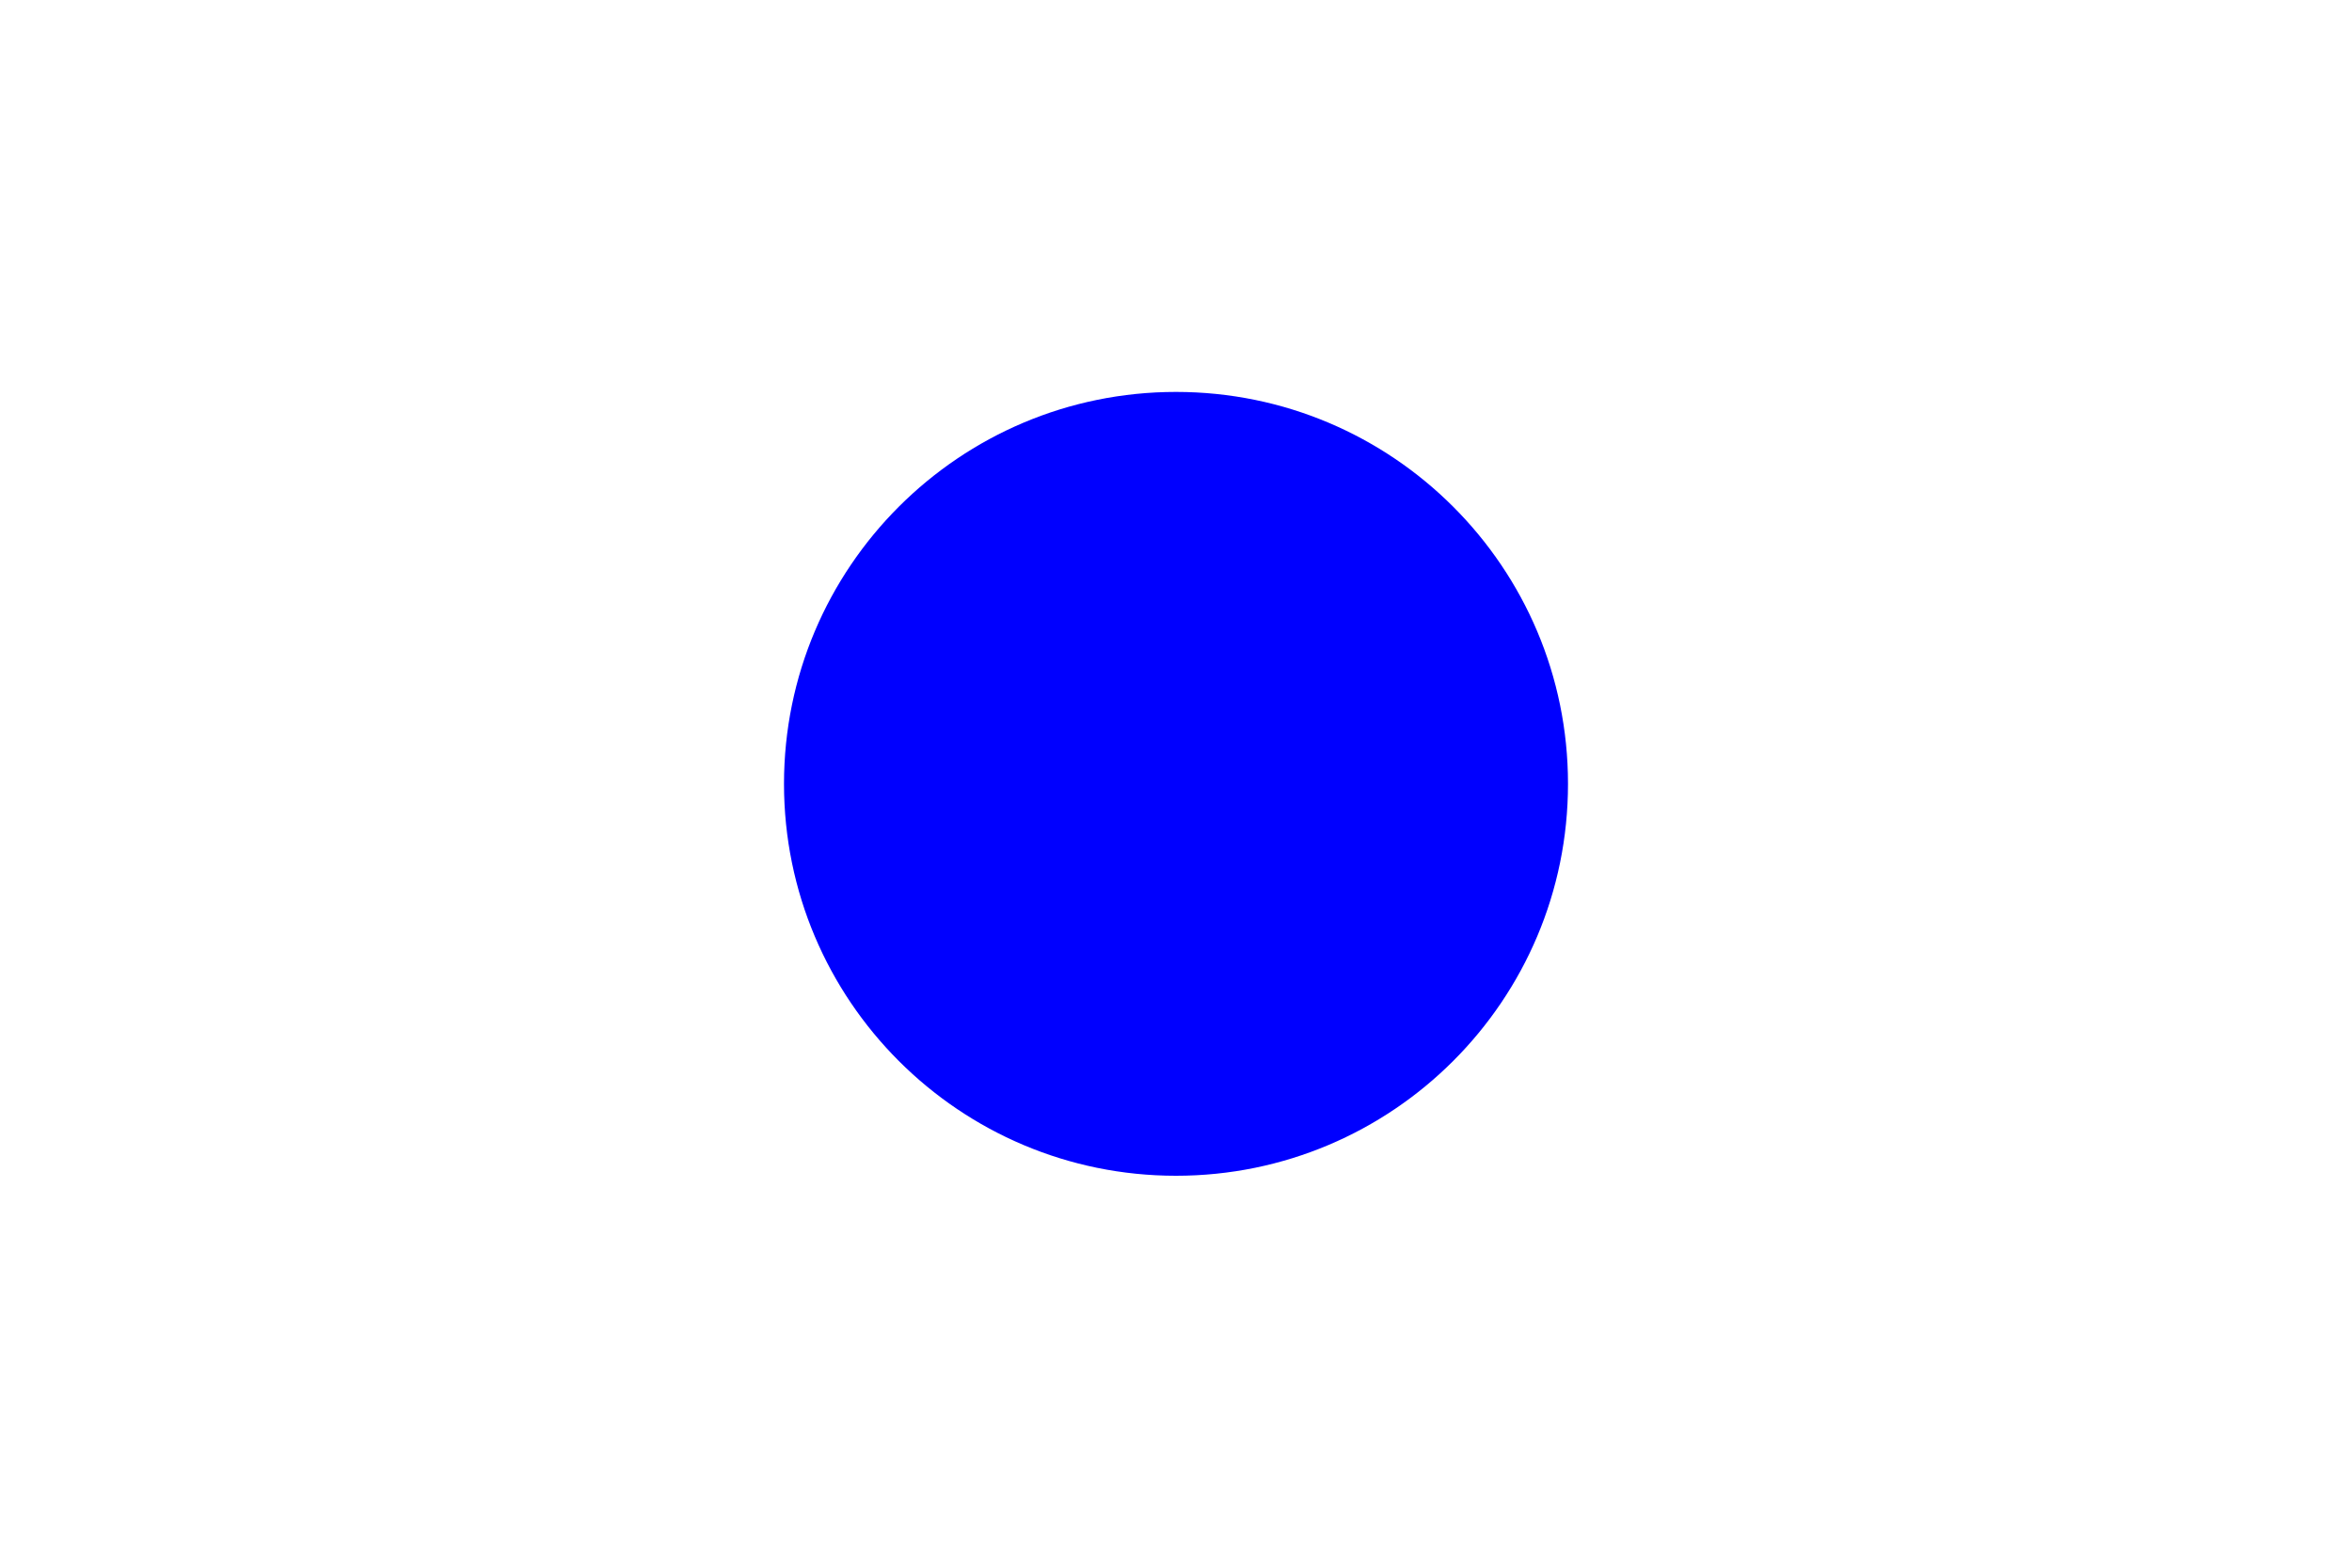
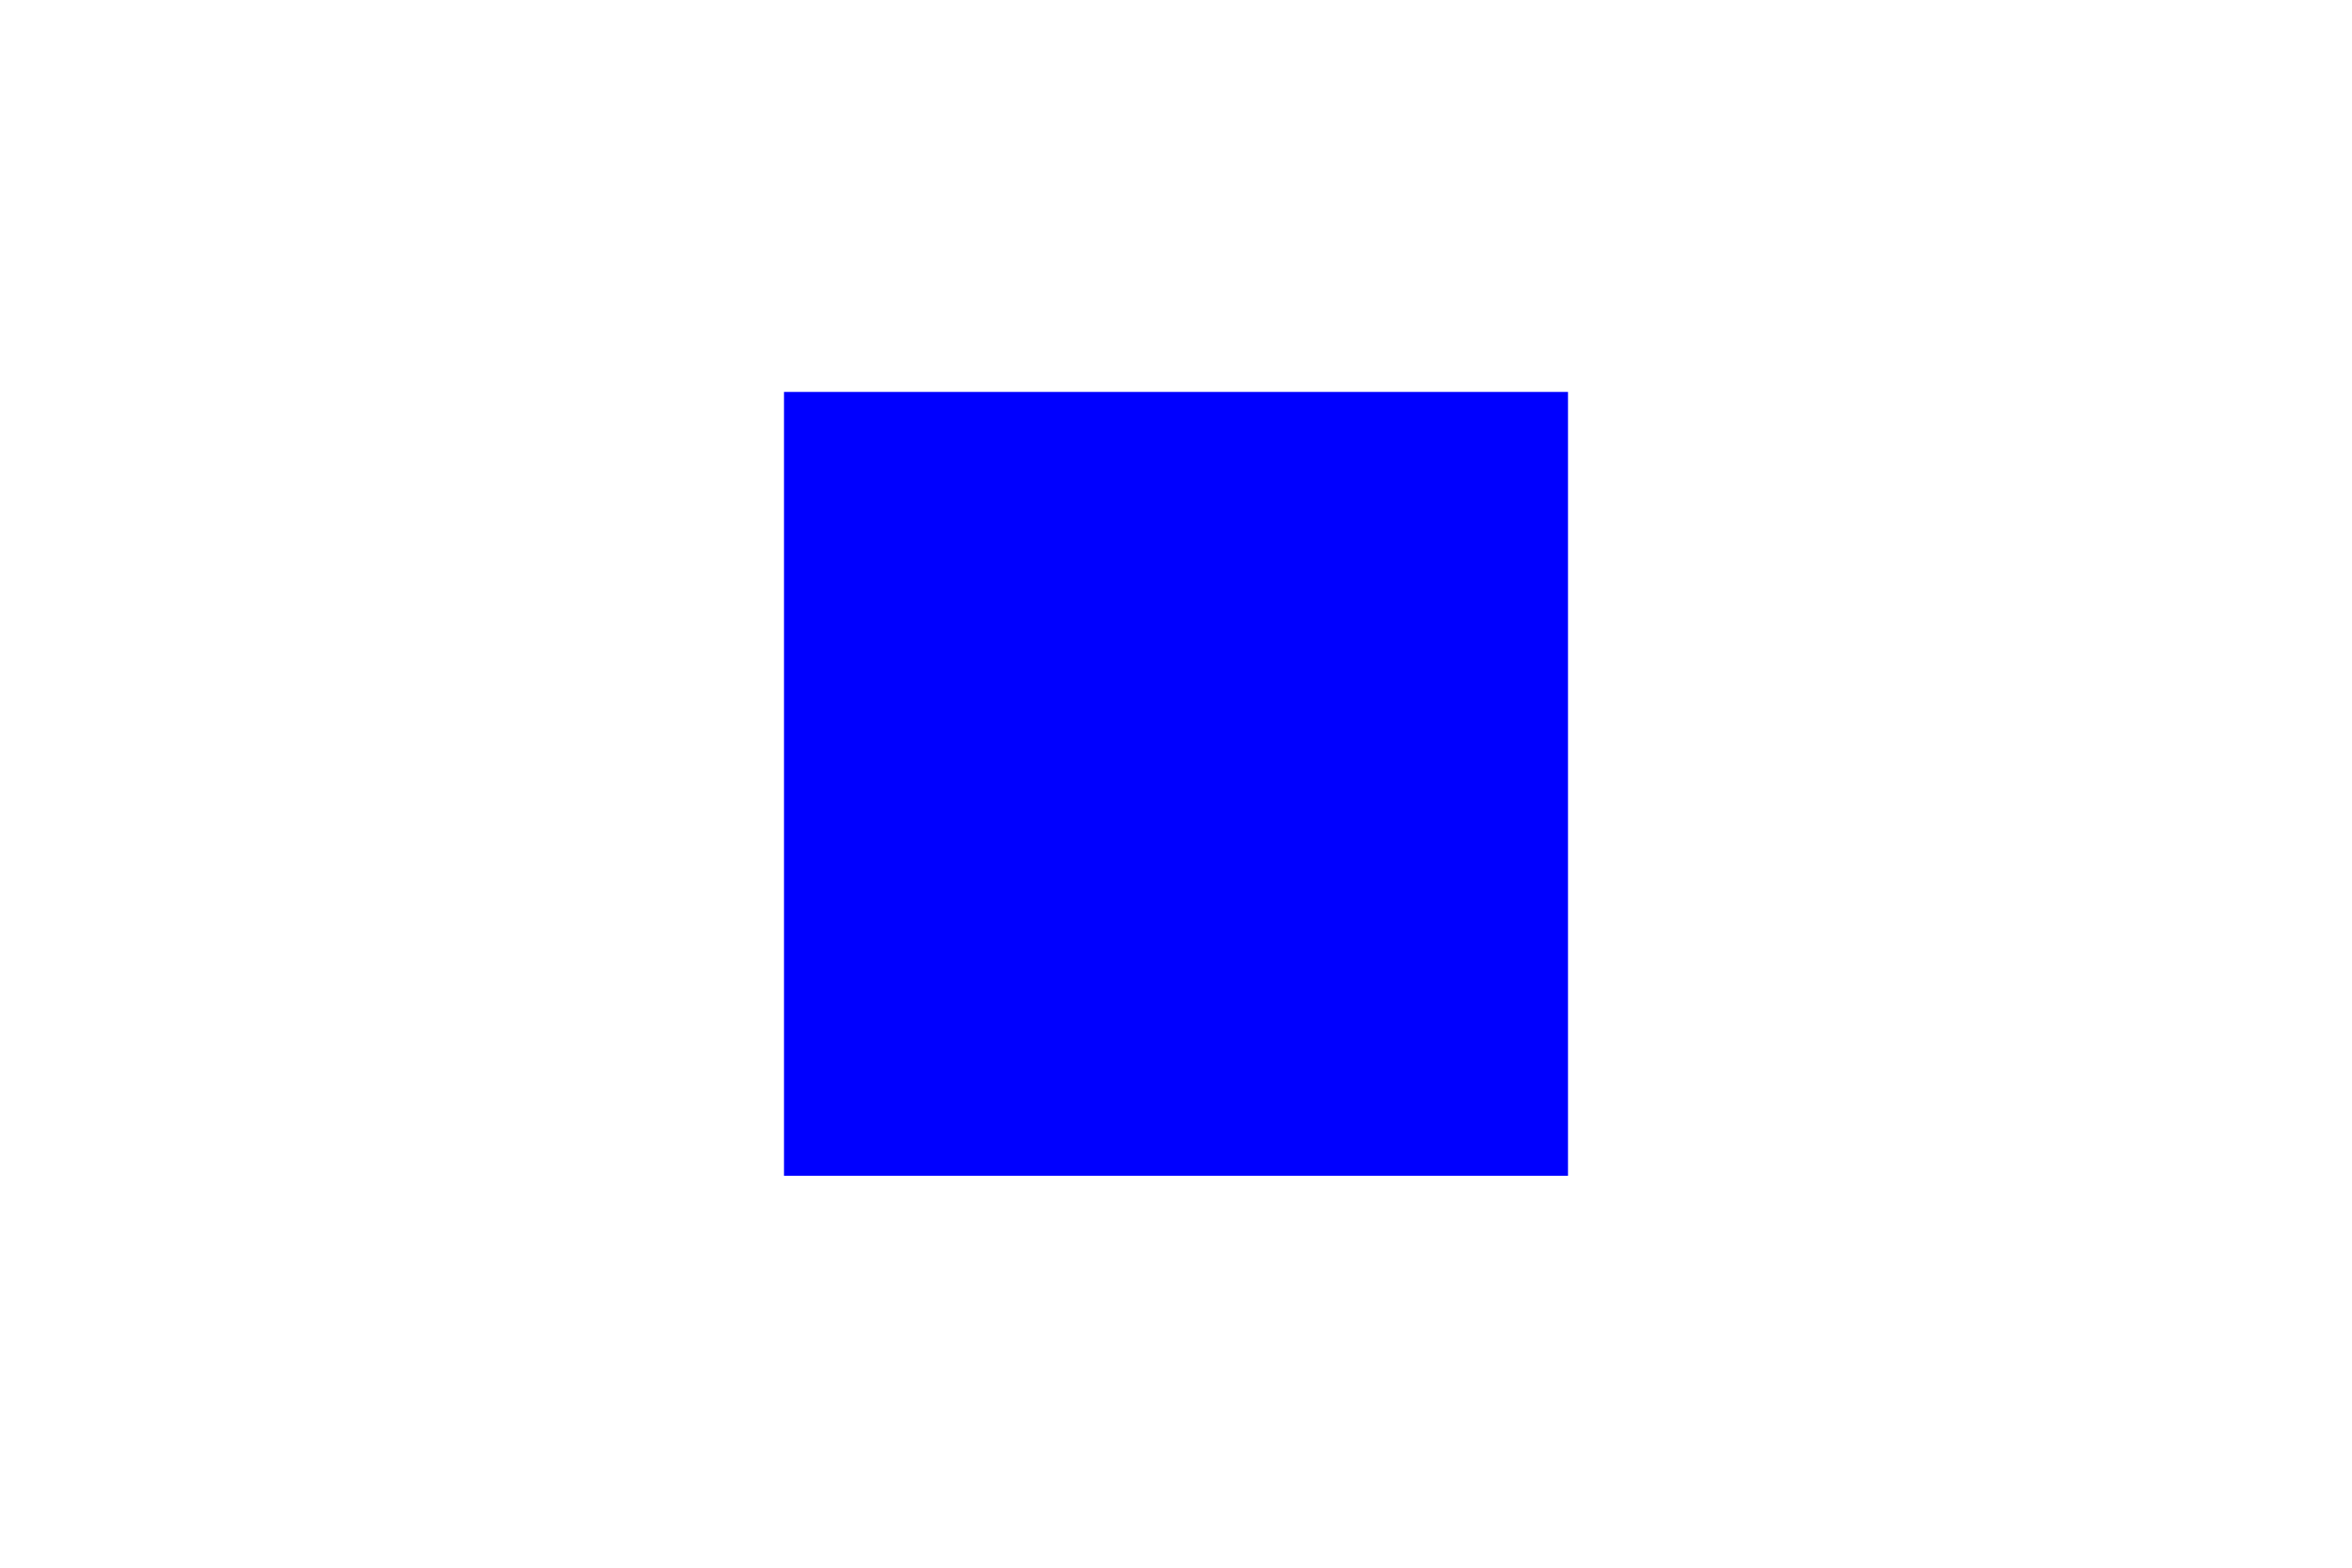
<svg width="300" height="200">
-   <circle cx="150" cy="100" r="50" fill="BLUE" />
+   <rect x="100" y="50" width="100" height="100" fill="Blue" />
</svg>
